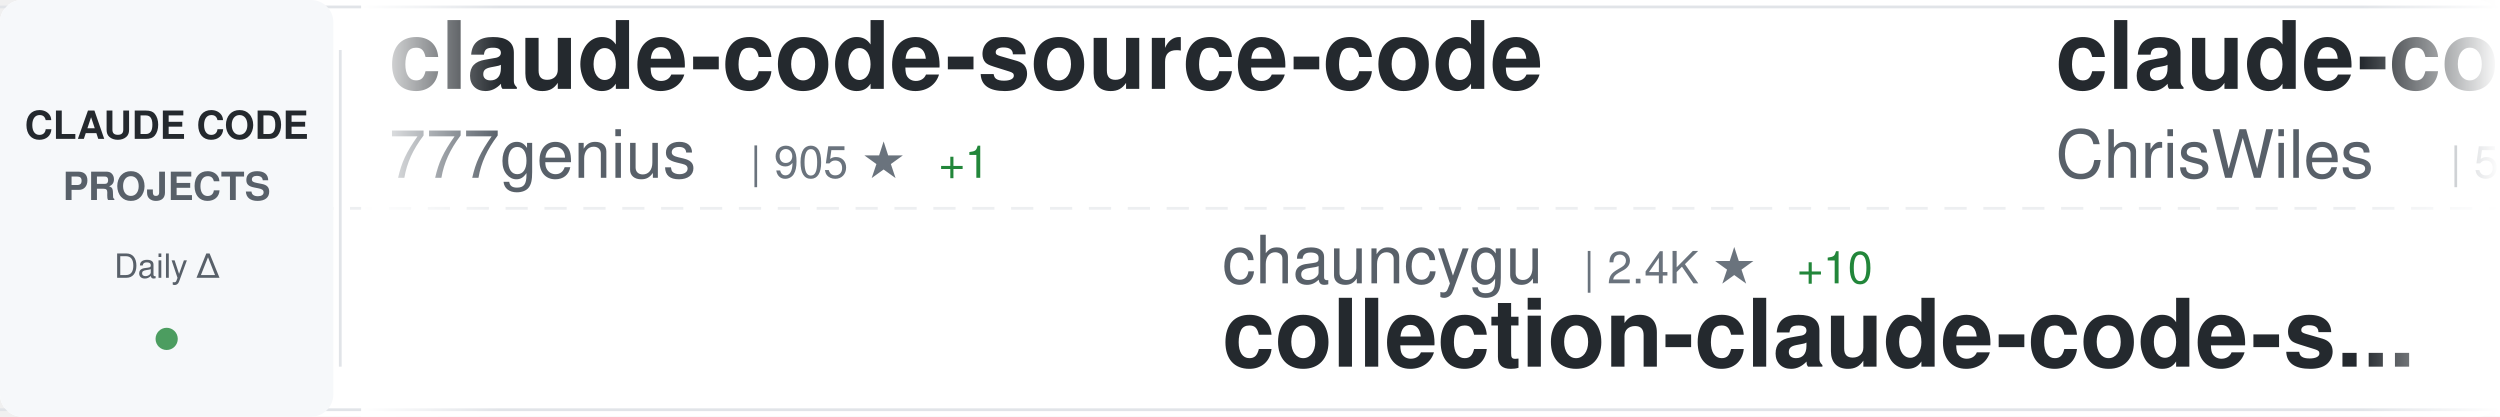
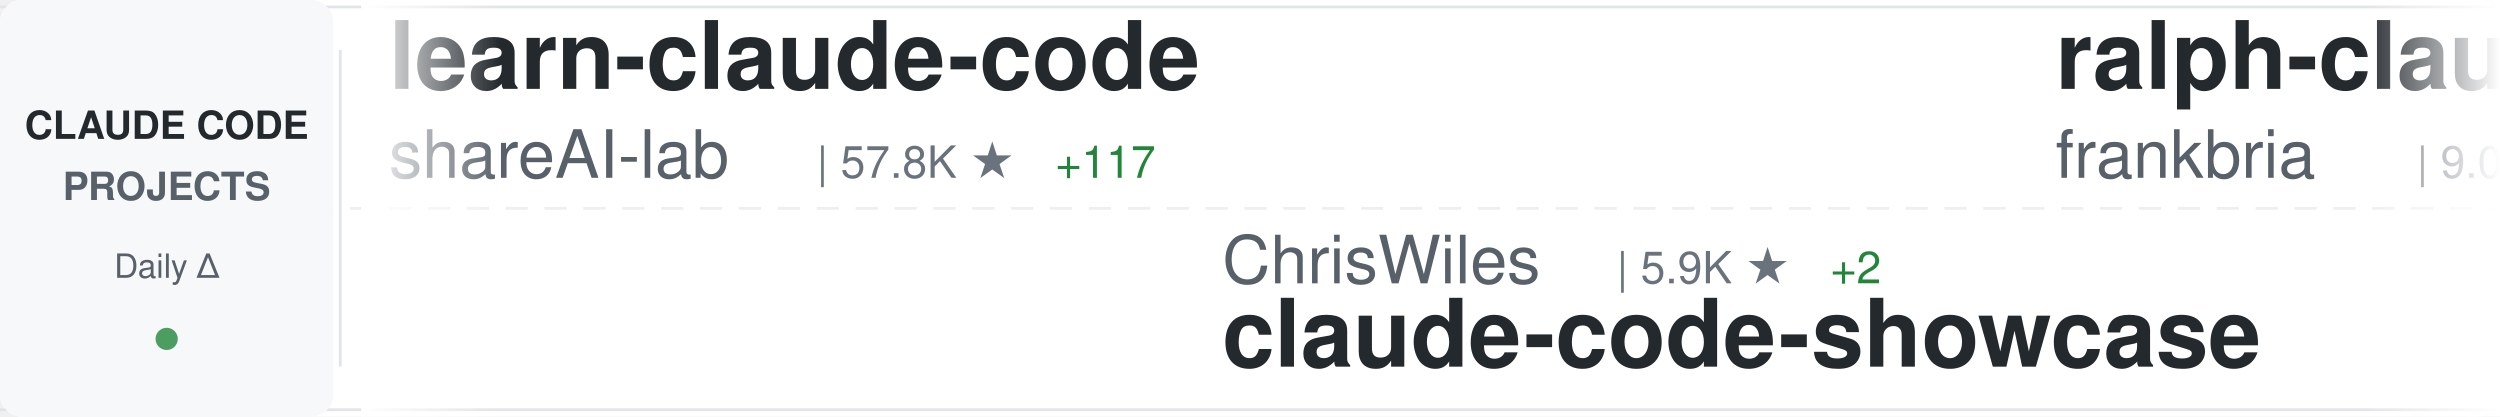
<svg xmlns="http://www.w3.org/2000/svg" width="900" height="150">
  <defs>
    <linearGradient id="awesomeLeftFade" x1="0%" y1="0%" x2="100%" y2="0%">
      <stop offset="0%" style="stop-color:#ffffff;stop-opacity:1" />
      <stop offset="100%" style="stop-color:#ffffff;stop-opacity:0" />
    </linearGradient>
    <linearGradient id="awesomeRightFade" x1="0%" y1="0%" x2="100%" y2="0%">
      <stop offset="0%" style="stop-color:#ffffff;stop-opacity:0" />
      <stop offset="100%" style="stop-color:#ffffff;stop-opacity:1" />
    </linearGradient>
  </defs>
  <rect width="900" height="150" fill="#ffffff" rx="8" />
  <rect x="0" y="2" width="900" height="1" fill="#e1e4e8" />
  <rect x="0" y="147" width="900" height="1" fill="#e1e4e8" />
  <line x1="0" y1="75" x2="900" y2="75" stroke="#e1e4e8" stroke-width="1" stroke-dasharray="8 6" opacity="0.6" />
  <rect x="0" y="0" width="120" height="150" fill="#f6f8fa" rx="8" />
  <text x="60" y="50" font-family="-apple-system, BlinkMacSystemFont, 'Segoe UI', Helvetica, Arial, sans-serif" font-size="14" font-weight="600" fill="#24292e" text-anchor="middle">CLAUDE CODE</text>
  <text x="60" y="72" font-family="-apple-system, BlinkMacSystemFont, 'Segoe UI', Helvetica, Arial, sans-serif" font-size="14" font-weight="600" fill="#586069" text-anchor="middle">PROJECTS</text>
  <text x="60" y="100" font-family="-apple-system, BlinkMacSystemFont, 'Segoe UI', Helvetica, Arial, sans-serif" font-size="12" font-weight="500" fill="#586069" text-anchor="middle">Daily Δ</text>
  <circle cx="60" cy="122" r="4" fill="#22863a" opacity="0.8" />
  <rect x="122" y="18" width="1" height="114" fill="#e1e4e8" />
  <clipPath id="awesomeTickerClip">
    <rect x="130" y="0" width="770" height="150" />
  </clipPath>
  <g clip-path="url(#awesomeTickerClip)">
    <g id="awesomeTickerItems">
      <animateTransform attributeName="transform" attributeType="XML" type="translate" from="0 0" to="-3000 0" dur="54s" repeatCount="indefinite" />
      <g transform="translate(0, 0)">
-         <text x="140" y="32" font-family="-apple-system, BlinkMacSystemFont, 'Segoe UI', Helvetica, Arial, sans-serif" font-size="34" font-weight="600" fill="#24292e">claude-code-source-code</text>
-         <text x="140" y="64" font-family="-apple-system, BlinkMacSystemFont, 'Segoe UI', Helvetica, Arial, sans-serif" font-size="24" font-weight="400" fill="#586069">777genius</text>
-         <text x="270" y="64" font-family="-apple-system, BlinkMacSystemFont, 'Segoe UI', Helvetica, Arial, sans-serif" font-size="16" font-weight="500" fill="#6a737d">| 905 ★</text>
+         <text x="140" y="32" font-family="-apple-system, BlinkMacSystemFont, 'Segoe UI', Helvetica, Arial, sans-serif" font-size="34" font-weight="600" fill="#24292e">learn-claude-code</text>
+         <text x="140" y="64" font-family="-apple-system, BlinkMacSystemFont, 'Segoe UI', Helvetica, Arial, sans-serif" font-size="24" font-weight="400" fill="#586069">shareAI-lab</text>
+         <text x="294" y="64" font-family="-apple-system, BlinkMacSystemFont, 'Segoe UI', Helvetica, Arial, sans-serif" font-size="16" font-weight="500" fill="#6a737d">| 57.8K ★</text>
+         <text x="380" y="64" font-family="-apple-system, BlinkMacSystemFont, 'Segoe UI', Helvetica, Arial, sans-serif" font-size="16" font-weight="500" fill="#22863a"> +117</text>
+       </g>
+       <g transform="translate(300, 0)">
+         <text x="140" y="102" font-family="-apple-system, BlinkMacSystemFont, 'Segoe UI', Helvetica, Arial, sans-serif" font-size="24" font-weight="400" fill="#586069">ChrisWiles</text>
+         <text x="282" y="102" font-family="-apple-system, BlinkMacSystemFont, 'Segoe UI', Helvetica, Arial, sans-serif" font-size="16" font-weight="500" fill="#6a737d">| 5.9K ★</text>
+         <text x="359" y="102" font-family="-apple-system, BlinkMacSystemFont, 'Segoe UI', Helvetica, Arial, sans-serif" font-size="16" font-weight="500" fill="#22863a"> +2</text>
+         <text x="140" y="132" font-family="-apple-system, BlinkMacSystemFont, 'Segoe UI', Helvetica, Arial, sans-serif" font-size="34" font-weight="600" fill="#24292e">claude-code-showcase</text>
+       </g>
+       <g transform="translate(600, 0)">
+         <text x="140" y="32" font-family="-apple-system, BlinkMacSystemFont, 'Segoe UI', Helvetica, Arial, sans-serif" font-size="34" font-weight="600" fill="#24292e">ralph-claude-code</text>
+         <text x="140" y="64" font-family="-apple-system, BlinkMacSystemFont, 'Segoe UI', Helvetica, Arial, sans-serif" font-size="24" font-weight="400" fill="#586069">frankbria</text>
+         <text x="270" y="64" font-family="-apple-system, BlinkMacSystemFont, 'Segoe UI', Helvetica, Arial, sans-serif" font-size="16" font-weight="500" fill="#6a737d">| 9.0K ★</text>
+         <text x="347" y="64" font-family="-apple-system, BlinkMacSystemFont, 'Segoe UI', Helvetica, Arial, sans-serif" font-size="16" font-weight="500" fill="#22863a"> +13</text>
+       </g>
+       <g transform="translate(900, 0)">
+         <text x="140" y="102" font-family="-apple-system, BlinkMacSystemFont, 'Segoe UI', Helvetica, Arial, sans-serif" font-size="24" font-weight="400" fill="#586069">ykdojo</text>
+         <text x="234" y="102" font-family="-apple-system, BlinkMacSystemFont, 'Segoe UI', Helvetica, Arial, sans-serif" font-size="16" font-weight="500" fill="#6a737d">| 8.1K ★</text>
+         <text x="311" y="102" font-family="-apple-system, BlinkMacSystemFont, 'Segoe UI', Helvetica, Arial, sans-serif" font-size="16" font-weight="500" fill="#22863a"> +15</text>
+         <text x="140" y="132" font-family="-apple-system, BlinkMacSystemFont, 'Segoe UI', Helvetica, Arial, sans-serif" font-size="34" font-weight="600" fill="#24292e">claude-code-tips</text>
+       </g>
+       <g transform="translate(1200, 0)">
+         <text x="140" y="32" font-family="-apple-system, BlinkMacSystemFont, 'Segoe UI', Helvetica, Arial, sans-serif" font-size="34" font-weight="600" fill="#24292e">Open-ClaudeCode</text>
+         <text x="140" y="64" font-family="-apple-system, BlinkMacSystemFont, 'Segoe UI', Helvetica, Arial, sans-serif" font-size="24" font-weight="400" fill="#586069">LING71671</text>
+         <text x="270" y="64" font-family="-apple-system, BlinkMacSystemFont, 'Segoe UI', Helvetica, Arial, sans-serif" font-size="16" font-weight="500" fill="#6a737d">| 801 ★</text>
        <text x="338" y="64" font-family="-apple-system, BlinkMacSystemFont, 'Segoe UI', Helvetica, Arial, sans-serif" font-size="16" font-weight="500" fill="#22863a"> +1</text>
      </g>
-       <g transform="translate(300, 0)">
-         <text x="140" y="102" font-family="-apple-system, BlinkMacSystemFont, 'Segoe UI', Helvetica, Arial, sans-serif" font-size="24" font-weight="400" fill="#586069">chauncygu</text>
-         <text x="270" y="102" font-family="-apple-system, BlinkMacSystemFont, 'Segoe UI', Helvetica, Arial, sans-serif" font-size="16" font-weight="500" fill="#6a737d">| 2.4K ★</text>
-         <text x="347" y="102" font-family="-apple-system, BlinkMacSystemFont, 'Segoe UI', Helvetica, Arial, sans-serif" font-size="16" font-weight="500" fill="#22863a"> +10</text>
-         <text x="140" y="132" font-family="-apple-system, BlinkMacSystemFont, 'Segoe UI', Helvetica, Arial, sans-serif" font-size="34" font-weight="600" fill="#24292e">collection-claude-code-s...</text>
-       </g>
-       <g transform="translate(600, 0)">
-         <text x="140" y="32" font-family="-apple-system, BlinkMacSystemFont, 'Segoe UI', Helvetica, Arial, sans-serif" font-size="34" font-weight="600" fill="#24292e">claude-code-showcase</text>
-         <text x="140" y="64" font-family="-apple-system, BlinkMacSystemFont, 'Segoe UI', Helvetica, Arial, sans-serif" font-size="24" font-weight="400" fill="#586069">ChrisWiles</text>
-         <text x="282" y="64" font-family="-apple-system, BlinkMacSystemFont, 'Segoe UI', Helvetica, Arial, sans-serif" font-size="16" font-weight="500" fill="#6a737d">| 5.9K ★</text>
-         <text x="359" y="64" font-family="-apple-system, BlinkMacSystemFont, 'Segoe UI', Helvetica, Arial, sans-serif" font-size="16" font-weight="500" fill="#22863a"> +3</text>
-       </g>
-       <g transform="translate(900, 0)">
-         <text x="140" y="102" font-family="-apple-system, BlinkMacSystemFont, 'Segoe UI', Helvetica, Arial, sans-serif" font-size="24" font-weight="400" fill="#586069">liuup</text>
-         <text x="222" y="102" font-family="-apple-system, BlinkMacSystemFont, 'Segoe UI', Helvetica, Arial, sans-serif" font-size="16" font-weight="500" fill="#6a737d">| 2.2K ★</text>
-         <text x="299" y="102" font-family="-apple-system, BlinkMacSystemFont, 'Segoe UI', Helvetica, Arial, sans-serif" font-size="16" font-weight="500" fill="#22863a"> +16</text>
-         <text x="140" y="132" font-family="-apple-system, BlinkMacSystemFont, 'Segoe UI', Helvetica, Arial, sans-serif" font-size="34" font-weight="600" fill="#24292e">claude-code-analysis</text>
-       </g>
-       <g transform="translate(1200, 0)">
-         <text x="140" y="32" font-family="-apple-system, BlinkMacSystemFont, 'Segoe UI', Helvetica, Arial, sans-serif" font-size="34" font-weight="600" fill="#24292e">skills</text>
-         <text x="140" y="64" font-family="-apple-system, BlinkMacSystemFont, 'Segoe UI', Helvetica, Arial, sans-serif" font-size="24" font-weight="400" fill="#586069">anthropics</text>
-         <text x="282" y="64" font-family="-apple-system, BlinkMacSystemFont, 'Segoe UI', Helvetica, Arial, sans-serif" font-size="16" font-weight="500" fill="#6a737d">| 127.2K ★</text>
-         <text x="377" y="64" font-family="-apple-system, BlinkMacSystemFont, 'Segoe UI', Helvetica, Arial, sans-serif" font-size="16" font-weight="500" fill="#22863a"> +396</text>
-       </g>
      <g transform="translate(1500, 0)">
-         <text x="140" y="102" font-family="-apple-system, BlinkMacSystemFont, 'Segoe UI', Helvetica, Arial, sans-serif" font-size="24" font-weight="400" fill="#586069">lst97</text>
-         <text x="222" y="102" font-family="-apple-system, BlinkMacSystemFont, 'Segoe UI', Helvetica, Arial, sans-serif" font-size="16" font-weight="500" fill="#6a737d">| 1.6K ★</text>
-         <text x="299" y="102" font-family="-apple-system, BlinkMacSystemFont, 'Segoe UI', Helvetica, Arial, sans-serif" font-size="16" font-weight="500" fill="#22863a"> +1</text>
-         <text x="140" y="132" font-family="-apple-system, BlinkMacSystemFont, 'Segoe UI', Helvetica, Arial, sans-serif" font-size="34" font-weight="600" fill="#24292e">claude-code-sub-agents</text>
+         <text x="140" y="102" font-family="-apple-system, BlinkMacSystemFont, 'Segoe UI', Helvetica, Arial, sans-serif" font-size="24" font-weight="400" fill="#586069">Cranot</text>
+         <text x="234" y="102" font-family="-apple-system, BlinkMacSystemFont, 'Segoe UI', Helvetica, Arial, sans-serif" font-size="16" font-weight="500" fill="#6a737d">| 2.6K ★</text>
+         <text x="311" y="102" font-family="-apple-system, BlinkMacSystemFont, 'Segoe UI', Helvetica, Arial, sans-serif" font-size="16" font-weight="500" fill="#22863a"> +1</text>
+         <text x="140" y="132" font-family="-apple-system, BlinkMacSystemFont, 'Segoe UI', Helvetica, Arial, sans-serif" font-size="34" font-weight="600" fill="#24292e">claude-code-guide</text>
      </g>
      <g transform="translate(1800, 0)">
-         <text x="140" y="32" font-family="-apple-system, BlinkMacSystemFont, 'Segoe UI', Helvetica, Arial, sans-serif" font-size="34" font-weight="600" fill="#24292e">claude-code-telegram</text>
-         <text x="140" y="64" font-family="-apple-system, BlinkMacSystemFont, 'Segoe UI', Helvetica, Arial, sans-serif" font-size="24" font-weight="400" fill="#586069">RichardAtCT</text>
-         <text x="294" y="64" font-family="-apple-system, BlinkMacSystemFont, 'Segoe UI', Helvetica, Arial, sans-serif" font-size="16" font-weight="500" fill="#6a737d">| 2.5K ★</text>
-         <text x="371" y="64" font-family="-apple-system, BlinkMacSystemFont, 'Segoe UI', Helvetica, Arial, sans-serif" font-size="16" font-weight="500" fill="#22863a"> +6</text>
+         <text x="140" y="32" font-family="-apple-system, BlinkMacSystemFont, 'Segoe UI', Helvetica, Arial, sans-serif" font-size="34" font-weight="600" fill="#24292e">Claude-Code-Source-Study</text>
+         <text x="140" y="64" font-family="-apple-system, BlinkMacSystemFont, 'Segoe UI', Helvetica, Arial, sans-serif" font-size="24" font-weight="400" fill="#586069">luyao618</text>
+         <text x="258" y="64" font-family="-apple-system, BlinkMacSystemFont, 'Segoe UI', Helvetica, Arial, sans-serif" font-size="16" font-weight="500" fill="#6a737d">| 1.3K ★</text>
+         <text x="335" y="64" font-family="-apple-system, BlinkMacSystemFont, 'Segoe UI', Helvetica, Arial, sans-serif" font-size="16" font-weight="500" fill="#22863a"> +5</text>
      </g>
      <g transform="translate(2100, 0)">
-         <text x="140" y="102" font-family="-apple-system, BlinkMacSystemFont, 'Segoe UI', Helvetica, Arial, sans-serif" font-size="24" font-weight="400" fill="#586069">ponponon</text>
-         <text x="258" y="102" font-family="-apple-system, BlinkMacSystemFont, 'Segoe UI', Helvetica, Arial, sans-serif" font-size="16" font-weight="500" fill="#6a737d">| 2.2K ★</text>
-         <text x="335" y="102" font-family="-apple-system, BlinkMacSystemFont, 'Segoe UI', Helvetica, Arial, sans-serif" font-size="16" font-weight="500" fill="#22863a"> +3</text>
-         <text x="140" y="132" font-family="-apple-system, BlinkMacSystemFont, 'Segoe UI', Helvetica, Arial, sans-serif" font-size="34" font-weight="600" fill="#24292e">claude_code_src</text>
+         <text x="140" y="102" font-family="-apple-system, BlinkMacSystemFont, 'Segoe UI', Helvetica, Arial, sans-serif" font-size="24" font-weight="400" fill="#586069">KimYx0207</text>
+         <text x="270" y="102" font-family="-apple-system, BlinkMacSystemFont, 'Segoe UI', Helvetica, Arial, sans-serif" font-size="16" font-weight="500" fill="#6a737d">| 3.6K ★</text>
+         <text x="347" y="102" font-family="-apple-system, BlinkMacSystemFont, 'Segoe UI', Helvetica, Arial, sans-serif" font-size="16" font-weight="500" fill="#22863a"> +13</text>
+         <text x="140" y="132" font-family="-apple-system, BlinkMacSystemFont, 'Segoe UI', Helvetica, Arial, sans-serif" font-size="34" font-weight="600" fill="#24292e">Claude-Code-x-OpenClaw-G...</text>
      </g>
      <g transform="translate(2400, 0)">
-         <text x="140" y="32" font-family="-apple-system, BlinkMacSystemFont, 'Segoe UI', Helvetica, Arial, sans-serif" font-size="34" font-weight="600" fill="#24292e">Claude-code</text>
-         <text x="140" y="64" font-family="-apple-system, BlinkMacSystemFont, 'Segoe UI', Helvetica, Arial, sans-serif" font-size="24" font-weight="400" fill="#586069">zstmfhy</text>
-         <text x="246" y="64" font-family="-apple-system, BlinkMacSystemFont, 'Segoe UI', Helvetica, Arial, sans-serif" font-size="16" font-weight="500" fill="#6a737d">| 190 ★</text>
+         <text x="140" y="32" font-family="-apple-system, BlinkMacSystemFont, 'Segoe UI', Helvetica, Arial, sans-serif" font-size="34" font-weight="600" fill="#24292e">claude-code-workflows</text>
+         <text x="140" y="64" font-family="-apple-system, BlinkMacSystemFont, 'Segoe UI', Helvetica, Arial, sans-serif" font-size="24" font-weight="400" fill="#586069">OneRedOak</text>
+         <text x="270" y="64" font-family="-apple-system, BlinkMacSystemFont, 'Segoe UI', Helvetica, Arial, sans-serif" font-size="16" font-weight="500" fill="#6a737d">| 3.8K ★</text>
      </g>
      <g transform="translate(2700, 0)">
-         <text x="140" y="102" font-family="-apple-system, BlinkMacSystemFont, 'Segoe UI', Helvetica, Arial, sans-serif" font-size="24" font-weight="400" fill="#586069">Hyper66666</text>
-         <text x="282" y="102" font-family="-apple-system, BlinkMacSystemFont, 'Segoe UI', Helvetica, Arial, sans-serif" font-size="16" font-weight="500" fill="#6a737d">| 213 ★</text>
-         <text x="140" y="132" font-family="-apple-system, BlinkMacSystemFont, 'Segoe UI', Helvetica, Arial, sans-serif" font-size="34" font-weight="600" fill="#24292e">claude-code-sourcemap</text>
+         <text x="140" y="102" font-family="-apple-system, BlinkMacSystemFont, 'Segoe UI', Helvetica, Arial, sans-serif" font-size="24" font-weight="400" fill="#586069">centminmod</text>
+         <text x="282" y="102" font-family="-apple-system, BlinkMacSystemFont, 'Segoe UI', Helvetica, Arial, sans-serif" font-size="16" font-weight="500" fill="#6a737d">| 2.2K ★</text>
+         <text x="359" y="102" font-family="-apple-system, BlinkMacSystemFont, 'Segoe UI', Helvetica, Arial, sans-serif" font-size="16" font-weight="500" fill="#22863a"> +3</text>
+         <text x="140" y="132" font-family="-apple-system, BlinkMacSystemFont, 'Segoe UI', Helvetica, Arial, sans-serif" font-size="34" font-weight="600" fill="#24292e">my-claude-code-setup</text>
      </g>
      <g transform="translate(3000, 0)">
-         <text x="140" y="32" font-family="-apple-system, BlinkMacSystemFont, 'Segoe UI', Helvetica, Arial, sans-serif" font-size="34" font-weight="600" fill="#24292e">claude-code-source-code</text>
-         <text x="140" y="64" font-family="-apple-system, BlinkMacSystemFont, 'Segoe UI', Helvetica, Arial, sans-serif" font-size="24" font-weight="400" fill="#586069">777genius</text>
-         <text x="270" y="64" font-family="-apple-system, BlinkMacSystemFont, 'Segoe UI', Helvetica, Arial, sans-serif" font-size="16" font-weight="500" fill="#6a737d">| 905 ★</text>
-         <text x="338" y="64" font-family="-apple-system, BlinkMacSystemFont, 'Segoe UI', Helvetica, Arial, sans-serif" font-size="16" font-weight="500" fill="#22863a"> +1</text>
+         <text x="140" y="32" font-family="-apple-system, BlinkMacSystemFont, 'Segoe UI', Helvetica, Arial, sans-serif" font-size="34" font-weight="600" fill="#24292e">learn-claude-code</text>
+         <text x="140" y="64" font-family="-apple-system, BlinkMacSystemFont, 'Segoe UI', Helvetica, Arial, sans-serif" font-size="24" font-weight="400" fill="#586069">shareAI-lab</text>
+         <text x="294" y="64" font-family="-apple-system, BlinkMacSystemFont, 'Segoe UI', Helvetica, Arial, sans-serif" font-size="16" font-weight="500" fill="#6a737d">| 57.8K ★</text>
+         <text x="380" y="64" font-family="-apple-system, BlinkMacSystemFont, 'Segoe UI', Helvetica, Arial, sans-serif" font-size="16" font-weight="500" fill="#22863a"> +117</text>
      </g>
      <g transform="translate(3300, 0)">
-         <text x="140" y="102" font-family="-apple-system, BlinkMacSystemFont, 'Segoe UI', Helvetica, Arial, sans-serif" font-size="24" font-weight="400" fill="#586069">chauncygu</text>
-         <text x="270" y="102" font-family="-apple-system, BlinkMacSystemFont, 'Segoe UI', Helvetica, Arial, sans-serif" font-size="16" font-weight="500" fill="#6a737d">| 2.4K ★</text>
-         <text x="347" y="102" font-family="-apple-system, BlinkMacSystemFont, 'Segoe UI', Helvetica, Arial, sans-serif" font-size="16" font-weight="500" fill="#22863a"> +10</text>
-         <text x="140" y="132" font-family="-apple-system, BlinkMacSystemFont, 'Segoe UI', Helvetica, Arial, sans-serif" font-size="34" font-weight="600" fill="#24292e">collection-claude-code-s...</text>
+         <text x="140" y="102" font-family="-apple-system, BlinkMacSystemFont, 'Segoe UI', Helvetica, Arial, sans-serif" font-size="24" font-weight="400" fill="#586069">ChrisWiles</text>
+         <text x="282" y="102" font-family="-apple-system, BlinkMacSystemFont, 'Segoe UI', Helvetica, Arial, sans-serif" font-size="16" font-weight="500" fill="#6a737d">| 5.9K ★</text>
+         <text x="359" y="102" font-family="-apple-system, BlinkMacSystemFont, 'Segoe UI', Helvetica, Arial, sans-serif" font-size="16" font-weight="500" fill="#22863a"> +2</text>
+         <text x="140" y="132" font-family="-apple-system, BlinkMacSystemFont, 'Segoe UI', Helvetica, Arial, sans-serif" font-size="34" font-weight="600" fill="#24292e">claude-code-showcase</text>
      </g>
      <g transform="translate(3600, 0)">
-         <text x="140" y="32" font-family="-apple-system, BlinkMacSystemFont, 'Segoe UI', Helvetica, Arial, sans-serif" font-size="34" font-weight="600" fill="#24292e">claude-code-showcase</text>
-         <text x="140" y="64" font-family="-apple-system, BlinkMacSystemFont, 'Segoe UI', Helvetica, Arial, sans-serif" font-size="24" font-weight="400" fill="#586069">ChrisWiles</text>
-         <text x="282" y="64" font-family="-apple-system, BlinkMacSystemFont, 'Segoe UI', Helvetica, Arial, sans-serif" font-size="16" font-weight="500" fill="#6a737d">| 5.9K ★</text>
-         <text x="359" y="64" font-family="-apple-system, BlinkMacSystemFont, 'Segoe UI', Helvetica, Arial, sans-serif" font-size="16" font-weight="500" fill="#22863a"> +3</text>
+         <text x="140" y="32" font-family="-apple-system, BlinkMacSystemFont, 'Segoe UI', Helvetica, Arial, sans-serif" font-size="34" font-weight="600" fill="#24292e">ralph-claude-code</text>
+         <text x="140" y="64" font-family="-apple-system, BlinkMacSystemFont, 'Segoe UI', Helvetica, Arial, sans-serif" font-size="24" font-weight="400" fill="#586069">frankbria</text>
+         <text x="270" y="64" font-family="-apple-system, BlinkMacSystemFont, 'Segoe UI', Helvetica, Arial, sans-serif" font-size="16" font-weight="500" fill="#6a737d">| 9.0K ★</text>
+         <text x="347" y="64" font-family="-apple-system, BlinkMacSystemFont, 'Segoe UI', Helvetica, Arial, sans-serif" font-size="16" font-weight="500" fill="#22863a"> +13</text>
      </g>
      <g transform="translate(3900, 0)">
-         <text x="140" y="102" font-family="-apple-system, BlinkMacSystemFont, 'Segoe UI', Helvetica, Arial, sans-serif" font-size="24" font-weight="400" fill="#586069">liuup</text>
-         <text x="222" y="102" font-family="-apple-system, BlinkMacSystemFont, 'Segoe UI', Helvetica, Arial, sans-serif" font-size="16" font-weight="500" fill="#6a737d">| 2.2K ★</text>
-         <text x="299" y="102" font-family="-apple-system, BlinkMacSystemFont, 'Segoe UI', Helvetica, Arial, sans-serif" font-size="16" font-weight="500" fill="#22863a"> +16</text>
-         <text x="140" y="132" font-family="-apple-system, BlinkMacSystemFont, 'Segoe UI', Helvetica, Arial, sans-serif" font-size="34" font-weight="600" fill="#24292e">claude-code-analysis</text>
+         <text x="140" y="102" font-family="-apple-system, BlinkMacSystemFont, 'Segoe UI', Helvetica, Arial, sans-serif" font-size="24" font-weight="400" fill="#586069">ykdojo</text>
+         <text x="234" y="102" font-family="-apple-system, BlinkMacSystemFont, 'Segoe UI', Helvetica, Arial, sans-serif" font-size="16" font-weight="500" fill="#6a737d">| 8.1K ★</text>
+         <text x="311" y="102" font-family="-apple-system, BlinkMacSystemFont, 'Segoe UI', Helvetica, Arial, sans-serif" font-size="16" font-weight="500" fill="#22863a"> +15</text>
+         <text x="140" y="132" font-family="-apple-system, BlinkMacSystemFont, 'Segoe UI', Helvetica, Arial, sans-serif" font-size="34" font-weight="600" fill="#24292e">claude-code-tips</text>
      </g>
    </g>
  </g>
  <rect x="130" y="0" width="50" height="150" fill="url(#awesomeLeftFade)" />
  <rect x="850" y="0" width="50" height="150" fill="url(#awesomeRightFade)" />
</svg>
